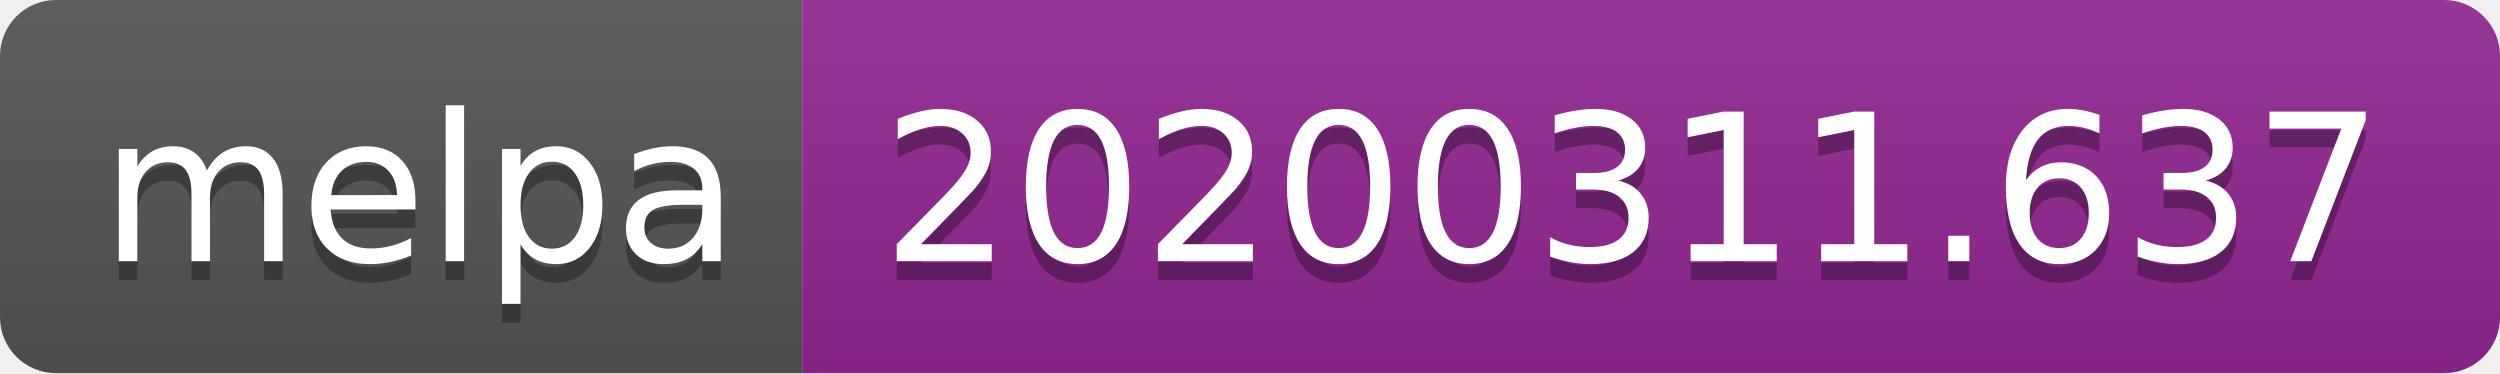
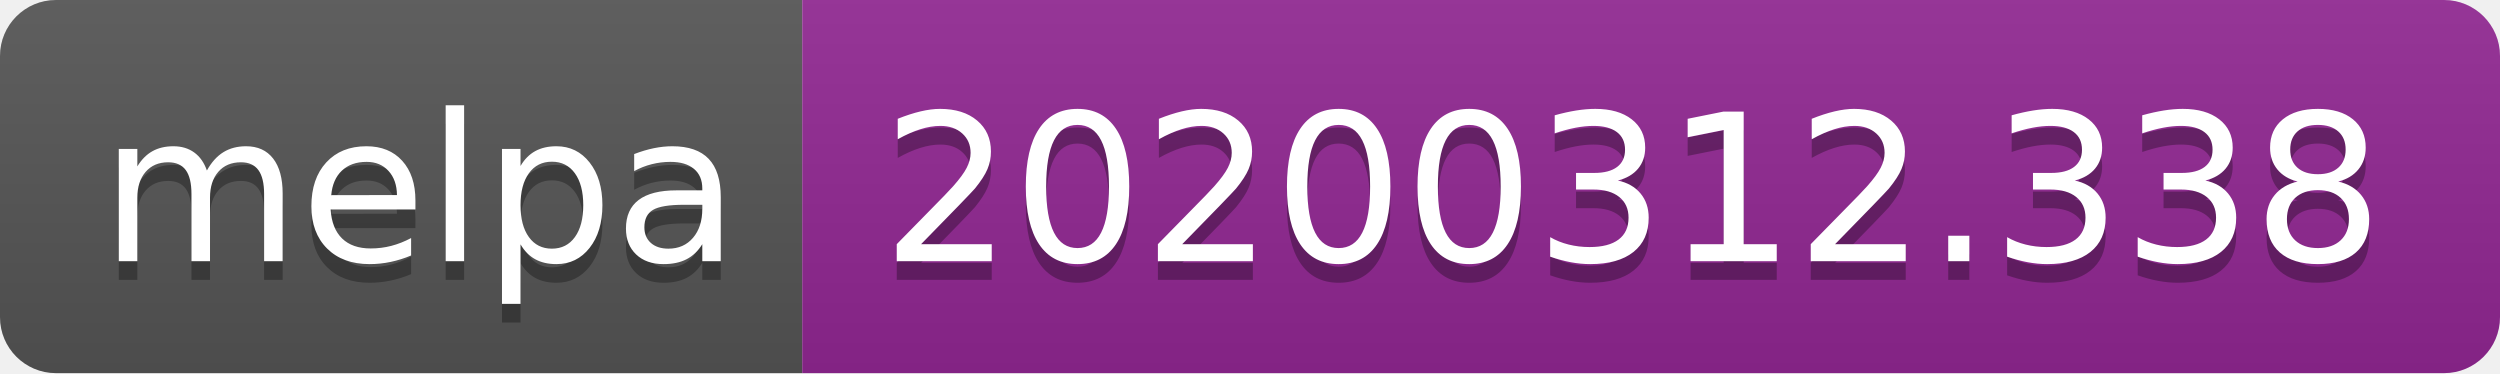
<svg xmlns="http://www.w3.org/2000/svg" width="134" height="20">
  <linearGradient id="b" x2="0" y2="100%">
    <stop offset="0" stop-color="#bbb" stop-opacity=".1" />
    <stop offset="1" stop-opacity=".1" />
  </linearGradient>
  <clipPath id="a">
    <rect width="134" height="20" rx="3" fill="#fff" />
  </clipPath>
  <g clip-path="url(#a)">
    <path fill="#555" d="M0 0h43v20H0z" />
    <path fill="#922793" d="M43 0h91v20H43z" />
    <path fill="url(#b)" d="M0 0h134v20H0z" />
  </g>
  <g fill="#fff" text-anchor="middle" font-family="DejaVu Sans,Verdana,Geneva,sans-serif" font-size="110">
    <text x="225" y="150" fill="#010101" fill-opacity=".3" transform="scale(.1)" textLength="330">melpa</text>
    <text x="225" y="140" transform="scale(.1)" textLength="330">melpa</text>
-     <text x="875" y="150" fill="#010101" fill-opacity=".3" transform="scale(.1)" textLength="810">20200311.637</text>
-     <text x="875" y="140" transform="scale(.1)" textLength="810">20200311.637</text>
+     <text x="875" y="150" fill="#010101" fill-opacity=".3" transform="scale(.1)" textLength="810">20200312.338</text>
+     <text x="875" y="140" transform="scale(.1)" textLength="810">20200312.338</text>
  </g>
</svg>
